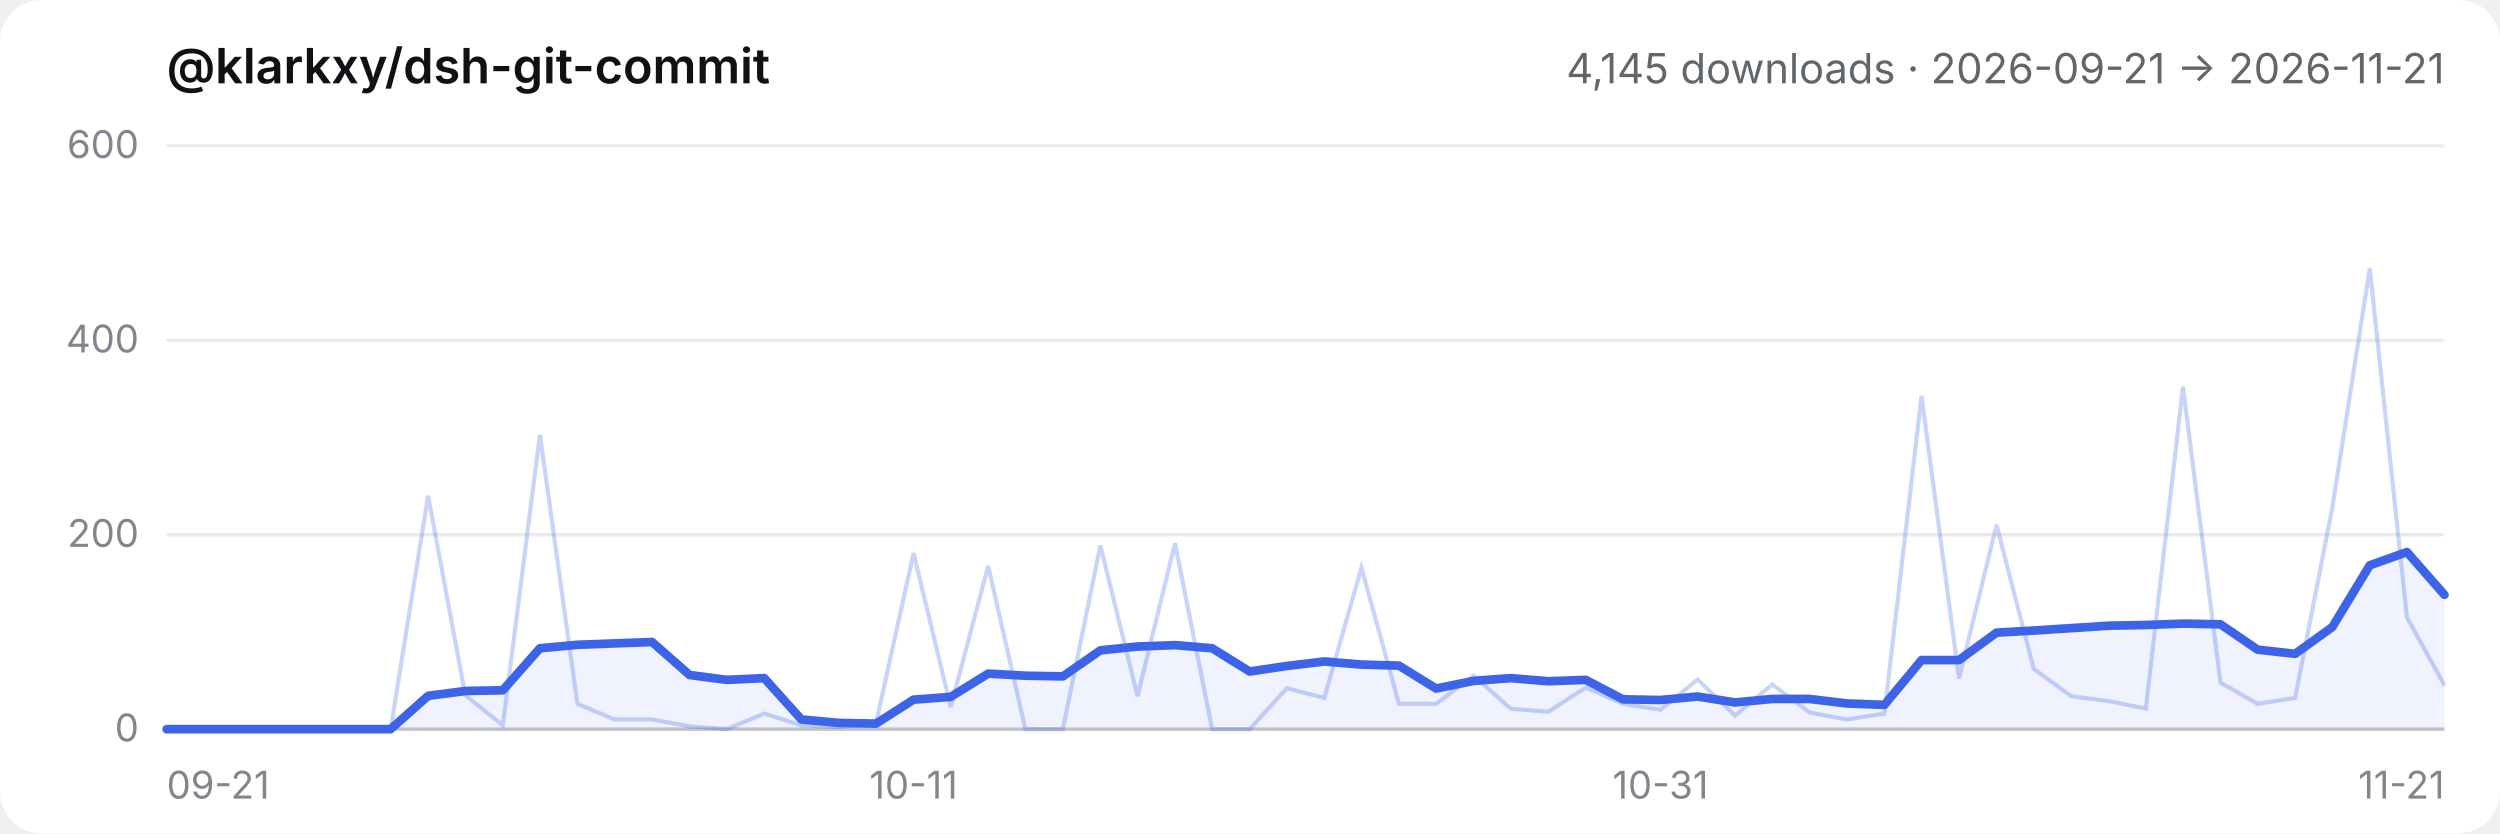
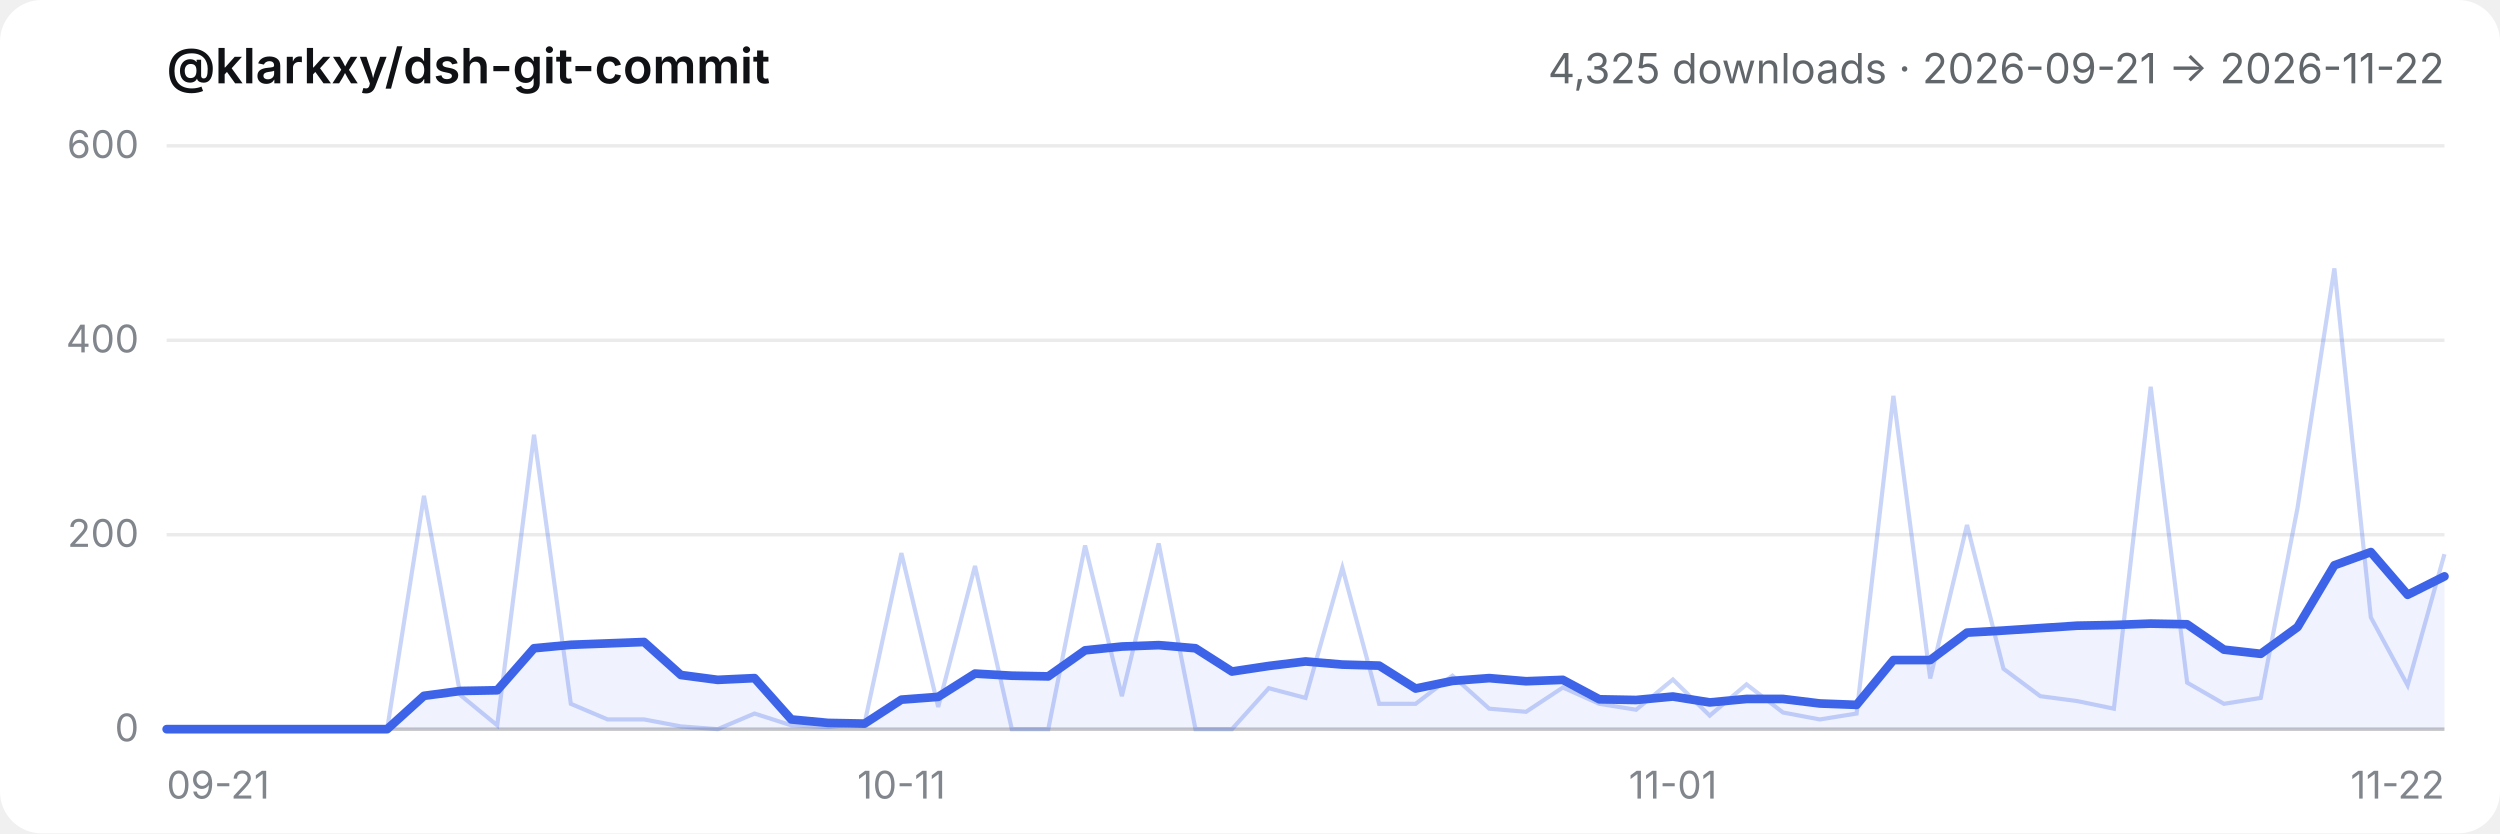
- <svg xmlns="http://www.w3.org/2000/svg" viewBox="0 0 720 240" role="img" aria-label="@klarkxy/dsh-git-commit — 4,145 downloads · 2026-09-21 → 2026-11-21">
+ <svg xmlns="http://www.w3.org/2000/svg" viewBox="0 0 720 240" role="img" aria-label="@klarkxy/dsh-git-commit — 4,325 downloads · 2026-09-21 → 2026-11-22">
  <style>
  .bg { fill: #ffffff; }
  .title { fill: #0f1115; font: 600 14px -apple-system, BlinkMacSystemFont, 'Segoe UI', 'PingFang SC', 'Hiragino Sans GB', 'Microsoft YaHei', sans-serif; }
  .sub { fill: #61666b; font: 12px -apple-system, BlinkMacSystemFont, 'Segoe UI', 'PingFang SC', 'Hiragino Sans GB', 'Microsoft YaHei', sans-serif; }
  .tick { fill: #81858c; font: 11px -apple-system, BlinkMacSystemFont, 'Segoe UI', 'PingFang SC', 'Hiragino Sans GB', 'Microsoft YaHei', sans-serif; }
  .grid { stroke: #00000014; stroke-width: 1; }
  .axis { stroke: #00000029; stroke-width: 1; }
  .daily { stroke: #3c63e8; stroke-width: 1.2; fill: none; opacity: 0.28; }
  .smooth { stroke: #3c63e8; stroke-width: 2.5; fill: none; stroke-linejoin: round; stroke-linecap: round; }
  .area { fill: #3c63e8; opacity: 0.08; }
  @media (prefers-color-scheme: dark) {
    .bg { fill: #151517; }
    .title { fill: #f9fafb; }
    .sub { fill: #cfd3d6; }
    .tick { fill: #adb2b8; }
    .grid { stroke: #ffffff1a; }
    .axis { stroke: #ffffff2e; }
  }
</style>
  <rect class="bg" width="720" height="240" rx="12" />
  <text x="48" y="24" class="title">@klarkxy/dsh-git-commit</text>
-   <text x="704" y="24" text-anchor="end" class="sub">4,145 downloads · 2026-09-21 → 2026-11-21</text>
+   <text x="704" y="24" text-anchor="end" class="sub">4,325 downloads · 2026-09-21 → 2026-11-22</text>
  <line x1="48" y1="210" x2="704" y2="210" class="axis" />
  <line x1="48" y1="210.0" x2="704" y2="210.0" class="grid" />
  <text x="40" y="213.5" text-anchor="end" class="tick">0</text>
  <line x1="48" y1="154.0" x2="704" y2="154.0" class="grid" />
  <text x="40" y="157.5" text-anchor="end" class="tick">200</text>
  <line x1="48" y1="98.0" x2="704" y2="98.0" class="grid" />
  <text x="40" y="101.5" text-anchor="end" class="tick">400</text>
  <line x1="48" y1="42.0" x2="704" y2="42.0" class="grid" />
  <text x="40" y="45.5" text-anchor="end" class="tick">600</text>
  <text x="48.0" y="230" text-anchor="start" class="tick">09-21</text>
-   <text x="263.1" y="230" text-anchor="middle" class="tick">10-11</text>
-   <text x="478.2" y="230" text-anchor="middle" class="tick">10-31</text>
-   <text x="704.0" y="230" text-anchor="end" class="tick">11-21</text>
-   <path d="M48.0,210.0 L48.0,210.0 L58.8,210.0 L69.5,210.0 L80.3,210.0 L91.0,210.0 L101.8,210.0 L112.5,210.0 L123.3,200.4 L134.0,199.0 L144.8,198.8 L155.5,186.7 L166.3,185.7 L177.0,185.3 L187.8,184.9 L198.6,194.4 L209.3,195.8 L220.1,195.3 L230.8,207.2 L241.6,208.2 L252.3,208.4 L263.1,201.5 L273.8,200.7 L284.6,194.0 L295.3,194.6 L306.1,194.8 L316.9,187.3 L327.6,186.2 L338.4,185.8 L349.1,186.7 L359.9,193.4 L370.6,191.8 L381.4,190.5 L392.1,191.4 L402.9,191.7 L413.6,198.3 L424.4,196.1 L435.1,195.3 L445.9,196.2 L456.7,195.8 L467.4,201.4 L478.2,201.6 L488.9,200.6 L499.7,202.3 L510.4,201.3 L521.2,201.3 L531.9,202.6 L542.7,203.0 L553.4,190.1 L564.2,190.1 L575.0,182.2 L585.7,181.6 L596.5,180.9 L607.2,180.2 L618.0,180.0 L628.7,179.6 L639.5,179.8 L650.2,187.1 L661.0,188.3 L671.7,180.6 L682.5,162.8 L693.2,159.0 L704.0,171.3 L704.0,210.0 Z" class="area" />
-   <polyline points="48.0,210.0 58.8,210.0 69.5,210.0 80.3,210.0 91.0,210.0 101.8,210.0 112.5,210.0 123.3,142.8 134.0,200.2 144.8,208.9 155.5,125.2 166.3,202.7 177.0,207.2 187.8,207.2 198.6,209.2 209.3,210.0 220.1,205.5 230.8,208.9 241.6,209.4 252.3,208.3 263.1,159.3 273.8,203.6 284.6,163.0 295.3,210.0 306.1,210.0 316.9,157.1 327.6,200.5 338.4,156.5 349.1,210.0 359.9,210.0 370.6,198.2 381.4,201.0 392.1,163.5 402.9,202.7 413.6,202.7 424.4,194.6 435.1,204.1 445.9,205.0 456.7,198.0 467.4,202.7 478.2,204.4 488.9,195.7 499.7,206.1 510.4,197.1 521.2,205.2 531.9,207.2 542.7,205.5 553.4,114.0 564.2,195.4 575.0,151.2 585.7,192.6 596.5,200.5 607.2,201.9 618.0,204.1 628.7,111.4 639.5,196.6 650.2,202.7 661.0,201.0 671.7,146.2 682.5,77.3 693.2,177.8 704.0,197.4" class="daily" />
-   <polyline points="48.0,210.0 58.8,210.0 69.5,210.0 80.3,210.0 91.0,210.0 101.8,210.0 112.5,210.0 123.3,200.4 134.0,199.0 144.8,198.8 155.5,186.7 166.3,185.7 177.0,185.3 187.8,184.9 198.6,194.4 209.3,195.8 220.1,195.3 230.8,207.2 241.6,208.2 252.3,208.4 263.1,201.5 273.8,200.7 284.6,194.0 295.3,194.6 306.1,194.8 316.9,187.3 327.6,186.2 338.4,185.8 349.1,186.7 359.9,193.4 370.6,191.8 381.4,190.5 392.1,191.4 402.9,191.7 413.6,198.3 424.4,196.1 435.1,195.3 445.9,196.2 456.7,195.8 467.4,201.4 478.2,201.6 488.9,200.6 499.7,202.3 510.4,201.3 521.2,201.3 531.9,202.6 542.7,203.0 553.4,190.1 564.2,190.1 575.0,182.2 585.7,181.6 596.5,180.9 607.2,180.2 618.0,180.0 628.7,179.6 639.5,179.8 650.2,187.1 661.0,188.3 671.7,180.6 682.5,162.8 693.2,159.0 704.0,171.3" class="smooth" />
+   <text x="259.6" y="230" text-anchor="middle" class="tick">10-11</text>
+   <text x="481.8" y="230" text-anchor="middle" class="tick">11-01</text>
+   <text x="704.0" y="230" text-anchor="end" class="tick">11-22</text>
+   <path d="M48.0,210.0 L48.0,210.0 L58.6,210.0 L69.2,210.0 L79.7,210.0 L90.3,210.0 L100.9,210.0 L111.5,210.0 L122.1,200.4 L132.6,199.0 L143.2,198.8 L153.8,186.7 L164.4,185.7 L175.0,185.3 L185.5,184.9 L196.1,194.4 L206.7,195.8 L217.3,195.3 L227.9,207.2 L238.5,208.2 L249.0,208.4 L259.6,201.5 L270.2,200.7 L280.8,194.0 L291.4,194.6 L301.9,194.8 L312.5,187.3 L323.1,186.2 L333.7,185.8 L344.3,186.7 L354.8,193.4 L365.4,191.8 L376.0,190.5 L386.6,191.4 L397.2,191.7 L407.7,198.3 L418.3,196.1 L428.9,195.3 L439.5,196.2 L450.1,195.8 L460.6,201.4 L471.2,201.6 L481.8,200.6 L492.4,202.3 L503.0,201.3 L513.5,201.3 L524.1,202.6 L534.7,203.0 L545.3,190.1 L555.9,190.1 L566.5,182.2 L577.0,181.6 L587.6,180.9 L598.2,180.2 L608.8,180.0 L619.4,179.6 L629.9,179.8 L640.5,187.1 L651.1,188.3 L661.7,180.6 L672.3,162.8 L682.8,159.0 L693.4,171.3 L704.0,166.0 L704.0,210.0 Z" class="area" />
+   <polyline points="48.0,210.0 58.6,210.0 69.2,210.0 79.7,210.0 90.3,210.0 100.9,210.0 111.5,210.0 122.1,142.8 132.6,200.2 143.2,208.9 153.8,125.2 164.4,202.7 175.0,207.2 185.5,207.2 196.1,209.2 206.7,210.0 217.3,205.5 227.9,208.9 238.5,209.4 249.0,208.3 259.6,159.3 270.2,203.6 280.8,163.0 291.4,210.0 301.9,210.0 312.5,157.1 323.1,200.5 333.7,156.5 344.3,210.0 354.8,210.0 365.4,198.2 376.0,201.0 386.6,163.5 397.2,202.7 407.7,202.7 418.3,194.6 428.9,204.1 439.5,205.0 450.1,198.0 460.6,202.7 471.2,204.4 481.8,195.7 492.4,206.1 503.0,197.1 513.5,205.2 524.1,207.2 534.7,205.5 545.3,114.0 555.9,195.4 566.5,151.2 577.0,192.6 587.6,200.5 598.2,201.9 608.8,204.1 619.4,111.4 629.9,196.6 640.5,202.7 651.1,201.0 661.7,146.2 672.3,77.3 682.8,177.8 693.4,197.4 704.0,159.6" class="daily" />
+   <polyline points="48.0,210.0 58.6,210.0 69.2,210.0 79.7,210.0 90.3,210.0 100.9,210.0 111.5,210.0 122.1,200.4 132.6,199.0 143.2,198.8 153.8,186.7 164.4,185.7 175.0,185.3 185.5,184.9 196.1,194.4 206.7,195.8 217.3,195.3 227.9,207.2 238.5,208.2 249.0,208.4 259.6,201.5 270.2,200.7 280.8,194.0 291.4,194.6 301.9,194.8 312.5,187.3 323.1,186.2 333.7,185.8 344.3,186.7 354.8,193.4 365.4,191.8 376.0,190.5 386.6,191.4 397.2,191.7 407.7,198.3 418.3,196.1 428.9,195.3 439.5,196.2 450.1,195.8 460.6,201.4 471.2,201.6 481.8,200.6 492.4,202.3 503.0,201.3 513.5,201.3 524.1,202.6 534.7,203.0 545.3,190.1 555.9,190.1 566.5,182.2 577.0,181.6 587.6,180.9 598.2,180.2 608.8,180.0 619.4,179.6 629.9,179.8 640.5,187.1 651.1,188.3 661.7,180.6 672.3,162.8 682.8,159.0 693.4,171.3 704.0,166.0" class="smooth" />
</svg>
